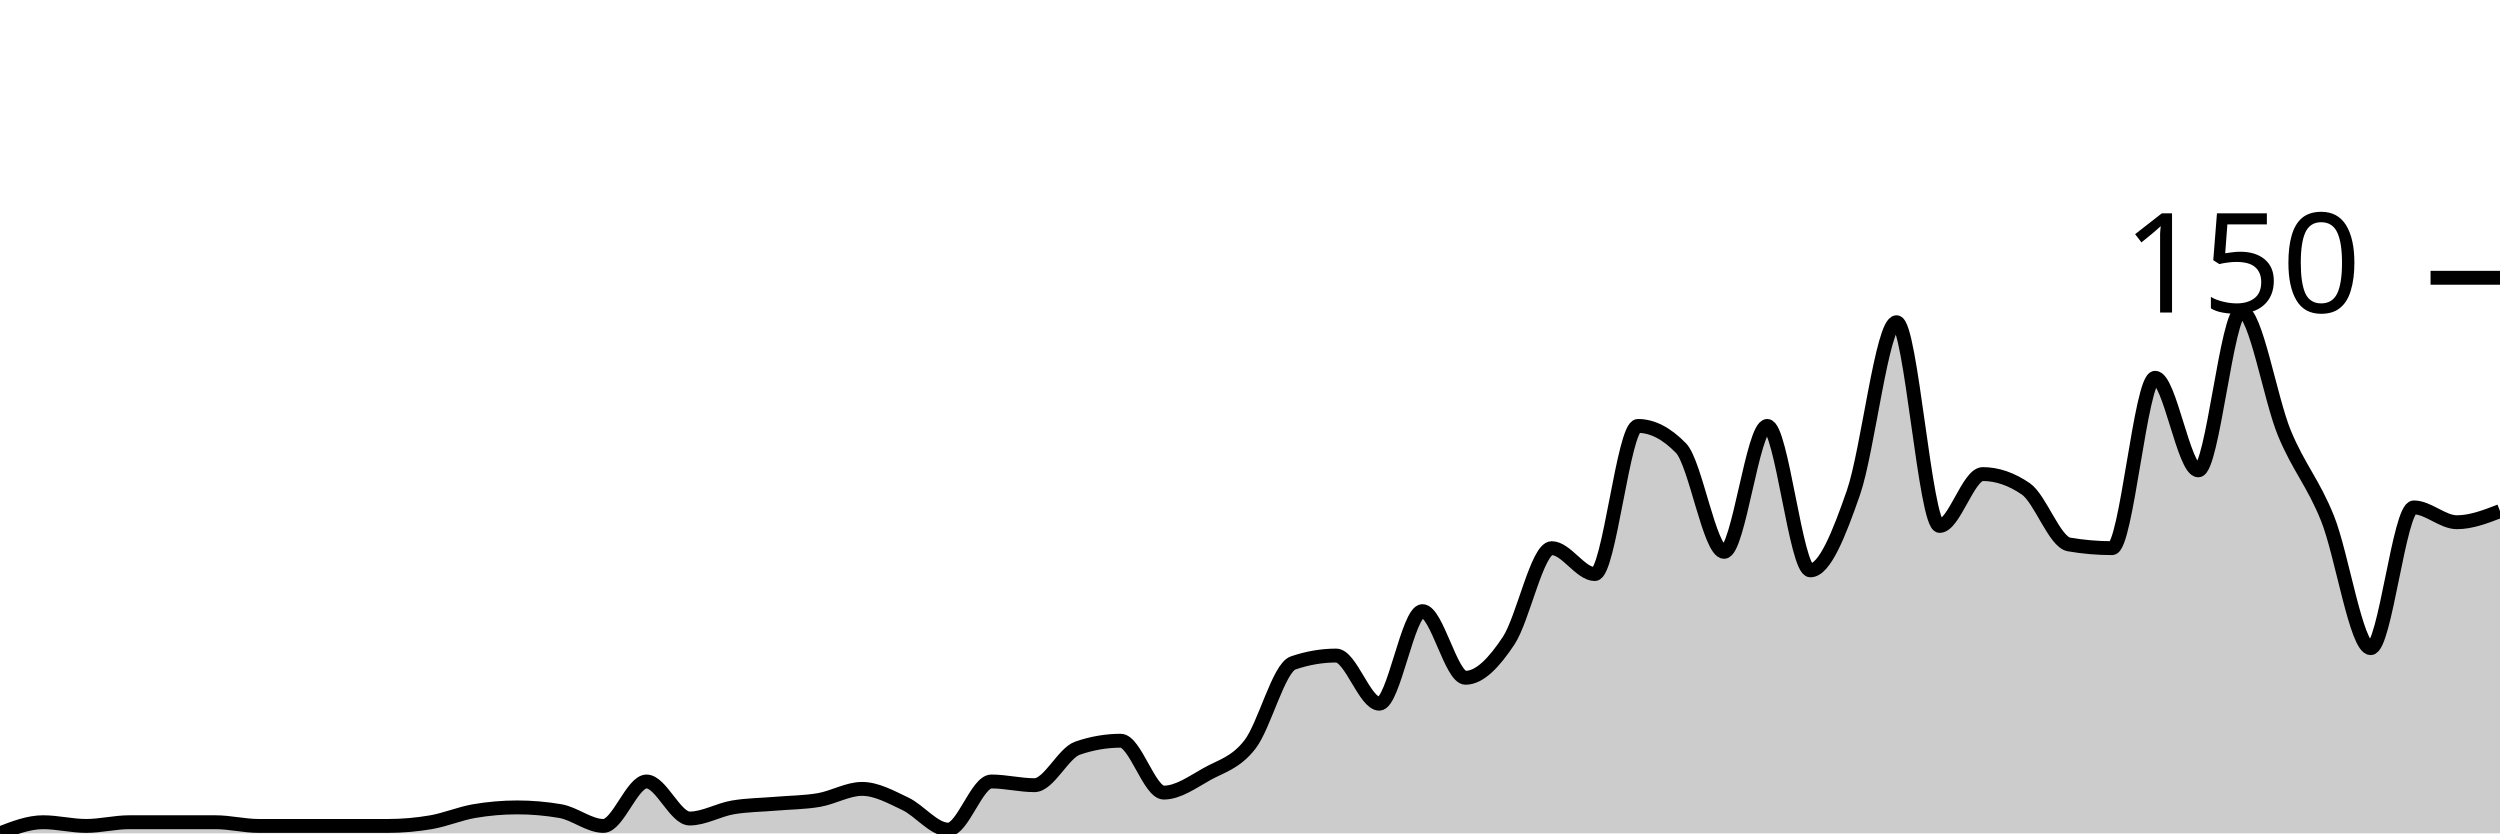
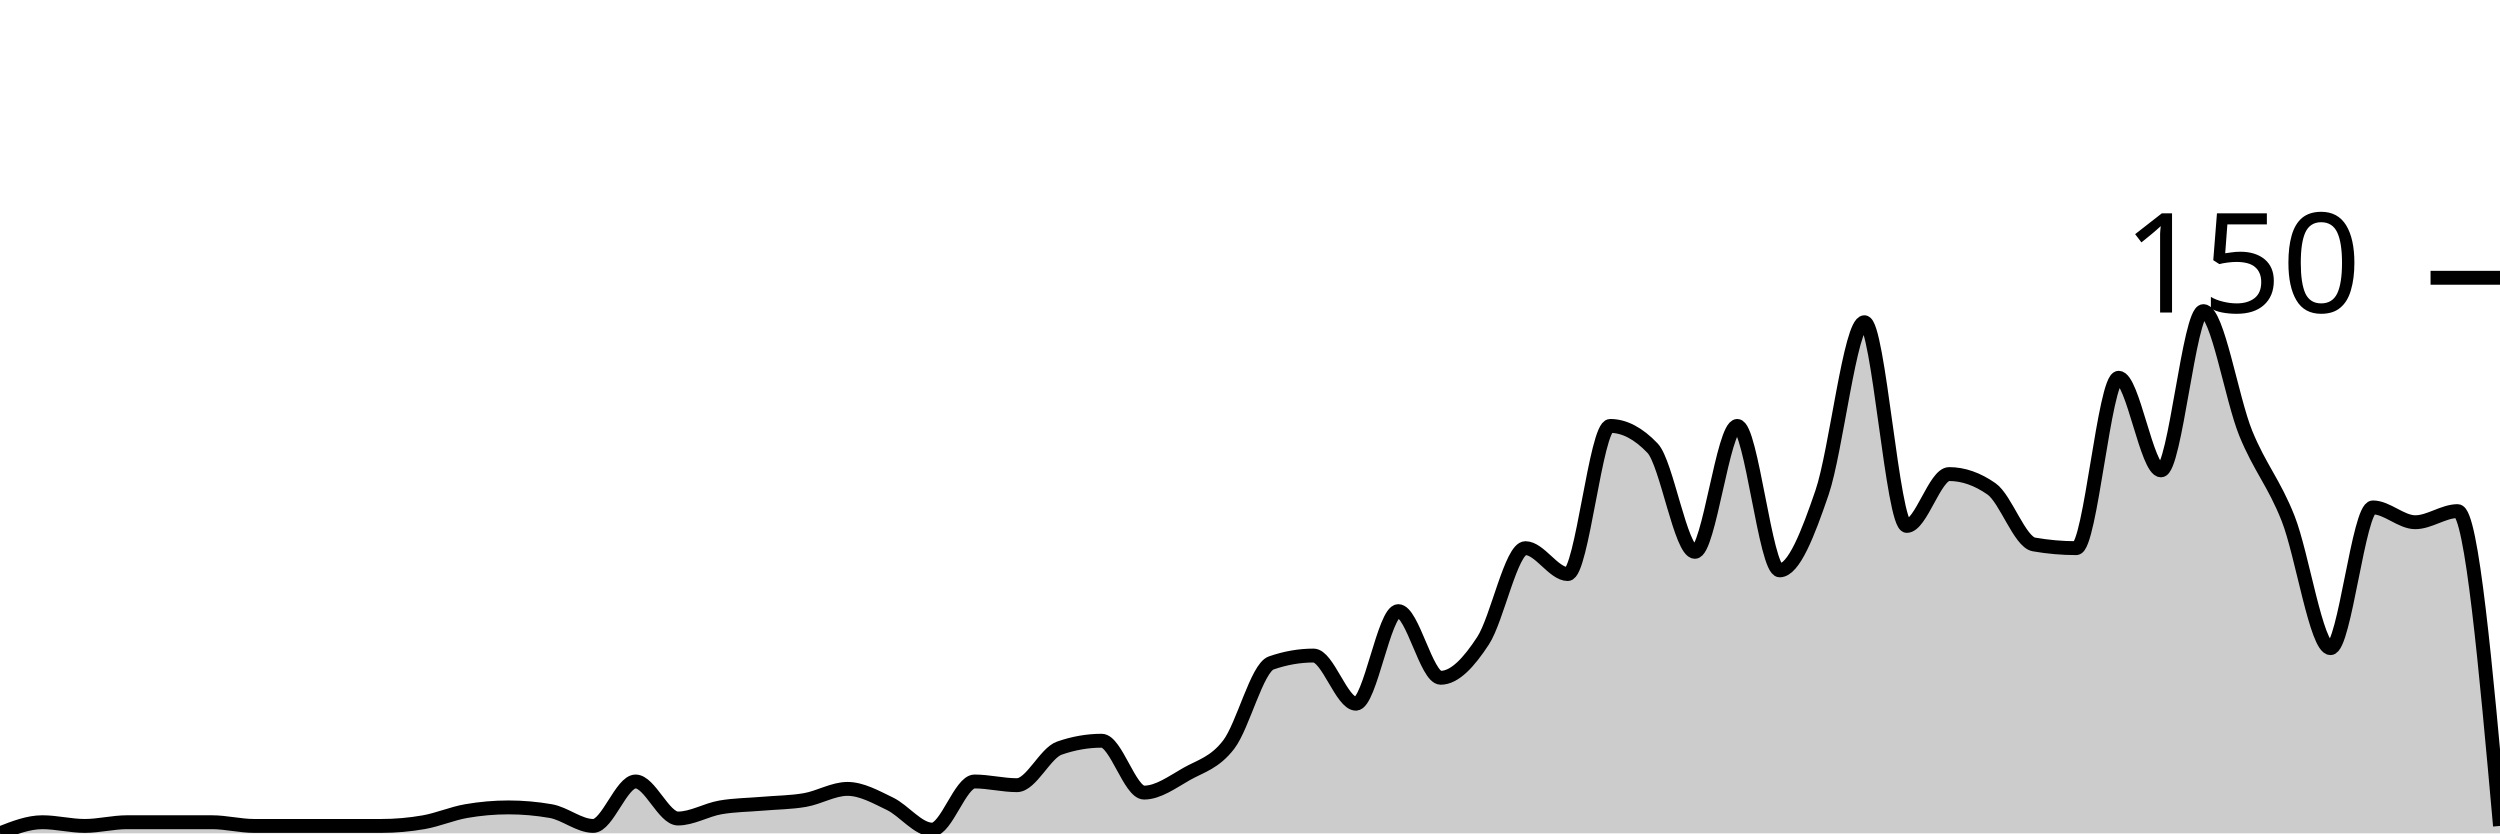
<svg xmlns="http://www.w3.org/2000/svg" viewBox="0 0 180 60">
  <g transform="translate(0,20)">
-     <path class="area" fill="rgba(0, 0, 0, 0.2)" d="M0,40C1.034,39.6,2.069,39.2,3.103,39.2C4.138,39.2,5.172,39.467,6.207,39.467C7.241,39.467,8.276,39.2,9.31,39.2C10.345,39.2,11.379,39.2,12.414,39.2C13.448,39.2,14.483,39.2,15.517,39.2C16.552,39.2,17.586,39.467,18.621,39.467C19.655,39.467,20.69,39.467,21.724,39.467C22.759,39.467,23.793,39.467,24.828,39.467C25.862,39.467,26.897,39.467,27.931,39.467C28.966,39.467,30,39.378,31.034,39.2C32.069,39.022,33.103,38.578,34.138,38.4C35.172,38.222,36.207,38.133,37.241,38.133C38.276,38.133,39.31,38.222,40.345,38.4C41.379,38.578,42.414,39.467,43.448,39.467C44.483,39.467,45.517,36.267,46.552,36.267C47.586,36.267,48.621,38.933,49.655,38.933C50.69,38.933,51.724,38.311,52.759,38.133C53.793,37.956,54.828,37.956,55.862,37.867C56.897,37.778,57.931,37.778,58.966,37.6C60,37.422,61.034,36.8,62.069,36.8C63.103,36.8,64.138,37.378,65.172,37.867C66.207,38.356,67.241,39.733,68.276,39.733C69.31,39.733,70.345,36.267,71.379,36.267C72.414,36.267,73.448,36.533,74.483,36.533C75.517,36.533,76.552,34.222,77.586,33.867C78.621,33.511,79.655,33.333,80.69,33.333C81.724,33.333,82.759,37.067,83.793,37.067C84.828,37.067,85.862,36.311,86.897,35.733C87.931,35.156,88.966,34.933,90,33.6C91.034,32.267,92.069,28.089,93.103,27.733C94.138,27.378,95.172,27.2,96.207,27.2C97.241,27.2,98.276,30.667,99.31,30.667C100.345,30.667,101.379,24,102.414,24C103.448,24,104.483,28.8,105.517,28.8C106.552,28.8,107.586,27.689,108.621,26.133C109.655,24.578,110.69,19.467,111.724,19.467C112.759,19.467,113.793,21.333,114.828,21.333C115.862,21.333,116.897,10.667,117.931,10.667C118.966,10.667,120,11.2,121.034,12.267C122.069,13.333,123.103,19.733,124.138,19.733C125.172,19.733,126.207,10.667,127.241,10.667C128.276,10.667,129.31,21.067,130.345,21.067C131.379,21.067,132.414,18.444,133.448,15.467C134.483,12.489,135.517,3.2,136.552,3.2C137.586,3.2,138.621,17.867,139.655,17.867C140.69,17.867,141.724,14.133,142.759,14.133C143.793,14.133,144.828,14.489,145.862,15.2C146.897,15.911,147.931,19.022,148.966,19.2C150,19.378,151.034,19.467,152.069,19.467C153.103,19.467,154.138,7.2,155.172,7.2C156.207,7.2,157.241,13.867,158.276,13.867C159.31,13.867,160.345,2.4,161.379,2.4C162.414,2.4,163.448,8.711,164.483,11.2C165.517,13.689,166.552,14.756,167.586,17.333C168.621,19.911,169.655,26.667,170.69,26.667C171.724,26.667,172.759,16.533,173.793,16.533C174.828,16.533,175.862,17.6,176.897,17.6C177.931,17.6,178.966,17.2,180,16.8L180,40C178.966,40,177.931,40,176.897,40C175.862,40,174.828,40,173.793,40C172.759,40,171.724,40,170.69,40C169.655,40,168.621,40,167.586,40C166.552,40,165.517,40,164.483,40C163.448,40,162.414,40,161.379,40C160.345,40,159.31,40,158.276,40C157.241,40,156.207,40,155.172,40C154.138,40,153.103,40,152.069,40C151.034,40,150,40,148.966,40C147.931,40,146.897,40,145.862,40C144.828,40,143.793,40,142.759,40C141.724,40,140.69,40,139.655,40C138.621,40,137.586,40,136.552,40C135.517,40,134.483,40,133.448,40C132.414,40,131.379,40,130.345,40C129.31,40,128.276,40,127.241,40C126.207,40,125.172,40,124.138,40C123.103,40,122.069,40,121.034,40C120,40,118.966,40,117.931,40C116.897,40,115.862,40,114.828,40C113.793,40,112.759,40,111.724,40C110.69,40,109.655,40,108.621,40C107.586,40,106.552,40,105.517,40C104.483,40,103.448,40,102.414,40C101.379,40,100.345,40,99.31,40C98.276,40,97.241,40,96.207,40C95.172,40,94.138,40,93.103,40C92.069,40,91.034,40,90,40C88.966,40,87.931,40,86.897,40C85.862,40,84.828,40,83.793,40C82.759,40,81.724,40,80.69,40C79.655,40,78.621,40,77.586,40C76.552,40,75.517,40,74.483,40C73.448,40,72.414,40,71.379,40C70.345,40,69.31,40,68.276,40C67.241,40,66.207,40,65.172,40C64.138,40,63.103,40,62.069,40C61.034,40,60,40,58.966,40C57.931,40,56.897,40,55.862,40C54.828,40,53.793,40,52.759,40C51.724,40,50.69,40,49.655,40C48.621,40,47.586,40,46.552,40C45.517,40,44.483,40,43.448,40C42.414,40,41.379,40,40.345,40C39.31,40,38.276,40,37.241,40C36.207,40,35.172,40,34.138,40C33.103,40,32.069,40,31.034,40C30,40,28.966,40,27.931,40C26.897,40,25.862,40,24.828,40C23.793,40,22.759,40,21.724,40C20.69,40,19.655,40,18.621,40C17.586,40,16.552,40,15.517,40C14.483,40,13.448,40,12.414,40C11.379,40,10.345,40,9.31,40C8.276,40,7.241,40,6.207,40C5.172,40,4.138,40,3.103,40C2.069,40,1.034,40,0,40Z" />
-     <path class="line" stroke="black" fill="none" d="M0,40C1.034,39.6,2.069,39.2,3.103,39.2C4.138,39.2,5.172,39.467,6.207,39.467C7.241,39.467,8.276,39.2,9.31,39.2C10.345,39.2,11.379,39.2,12.414,39.2C13.448,39.2,14.483,39.2,15.517,39.2C16.552,39.2,17.586,39.467,18.621,39.467C19.655,39.467,20.69,39.467,21.724,39.467C22.759,39.467,23.793,39.467,24.828,39.467C25.862,39.467,26.897,39.467,27.931,39.467C28.966,39.467,30,39.378,31.034,39.2C32.069,39.022,33.103,38.578,34.138,38.4C35.172,38.222,36.207,38.133,37.241,38.133C38.276,38.133,39.31,38.222,40.345,38.4C41.379,38.578,42.414,39.467,43.448,39.467C44.483,39.467,45.517,36.267,46.552,36.267C47.586,36.267,48.621,38.933,49.655,38.933C50.69,38.933,51.724,38.311,52.759,38.133C53.793,37.956,54.828,37.956,55.862,37.867C56.897,37.778,57.931,37.778,58.966,37.6C60,37.422,61.034,36.8,62.069,36.8C63.103,36.8,64.138,37.378,65.172,37.867C66.207,38.356,67.241,39.733,68.276,39.733C69.31,39.733,70.345,36.267,71.379,36.267C72.414,36.267,73.448,36.533,74.483,36.533C75.517,36.533,76.552,34.222,77.586,33.867C78.621,33.511,79.655,33.333,80.69,33.333C81.724,33.333,82.759,37.067,83.793,37.067C84.828,37.067,85.862,36.311,86.897,35.733C87.931,35.156,88.966,34.933,90,33.6C91.034,32.267,92.069,28.089,93.103,27.733C94.138,27.378,95.172,27.2,96.207,27.2C97.241,27.2,98.276,30.667,99.31,30.667C100.345,30.667,101.379,24,102.414,24C103.448,24,104.483,28.8,105.517,28.8C106.552,28.8,107.586,27.689,108.621,26.133C109.655,24.578,110.69,19.467,111.724,19.467C112.759,19.467,113.793,21.333,114.828,21.333C115.862,21.333,116.897,10.667,117.931,10.667C118.966,10.667,120,11.2,121.034,12.267C122.069,13.333,123.103,19.733,124.138,19.733C125.172,19.733,126.207,10.667,127.241,10.667C128.276,10.667,129.31,21.067,130.345,21.067C131.379,21.067,132.414,18.444,133.448,15.467C134.483,12.489,135.517,3.2,136.552,3.2C137.586,3.2,138.621,17.867,139.655,17.867C140.69,17.867,141.724,14.133,142.759,14.133C143.793,14.133,144.828,14.489,145.862,15.2C146.897,15.911,147.931,19.022,148.966,19.2C150,19.378,151.034,19.467,152.069,19.467C153.103,19.467,154.138,7.2,155.172,7.2C156.207,7.2,157.241,13.867,158.276,13.867C159.31,13.867,160.345,2.4,161.379,2.4C162.414,2.4,163.448,8.711,164.483,11.2C165.517,13.689,166.552,14.756,167.586,17.333C168.621,19.911,169.655,26.667,170.69,26.667C171.724,26.667,172.759,16.533,173.793,16.533C174.828,16.533,175.862,17.6,176.897,17.6C177.931,17.6,178.966,17.2,180,16.8" />
+     <path class="area" fill="rgba(0, 0, 0, 0.2)" d="M0,40C1.017,39.6,2.034,39.2,3.051,39.2C4.068,39.2,5.085,39.467,6.102,39.467C7.119,39.467,8.136,39.2,9.153,39.2C10.169,39.2,11.186,39.2,12.203,39.2C13.22,39.2,14.237,39.2,15.254,39.2C16.271,39.2,17.288,39.467,18.305,39.467C19.322,39.467,20.339,39.467,21.356,39.467C22.373,39.467,23.39,39.467,24.407,39.467C25.424,39.467,26.441,39.467,27.458,39.467C28.475,39.467,29.492,39.378,30.508,39.2C31.525,39.022,32.542,38.578,33.559,38.4C34.576,38.222,35.593,38.133,36.61,38.133C37.627,38.133,38.644,38.222,39.661,38.4C40.678,38.578,41.695,39.467,42.712,39.467C43.729,39.467,44.746,36.267,45.763,36.267C46.78,36.267,47.797,38.933,48.814,38.933C49.831,38.933,50.847,38.311,51.864,38.133C52.881,37.956,53.898,37.956,54.915,37.867C55.932,37.778,56.949,37.778,57.966,37.6C58.983,37.422,60,36.8,61.017,36.8C62.034,36.8,63.051,37.378,64.068,37.867C65.085,38.356,66.102,39.733,67.119,39.733C68.136,39.733,69.153,36.267,70.169,36.267C71.186,36.267,72.203,36.533,73.22,36.533C74.237,36.533,75.254,34.222,76.271,33.867C77.288,33.511,78.305,33.333,79.322,33.333C80.339,33.333,81.356,37.067,82.373,37.067C83.39,37.067,84.407,36.311,85.424,35.733C86.441,35.156,87.458,34.933,88.475,33.6C89.492,32.267,90.508,28.089,91.525,27.733C92.542,27.378,93.559,27.2,94.576,27.2C95.593,27.2,96.61,30.667,97.627,30.667C98.644,30.667,99.661,24,100.678,24C101.695,24,102.712,28.8,103.729,28.8C104.746,28.8,105.763,27.689,106.78,26.133C107.797,24.578,108.814,19.467,109.831,19.467C110.847,19.467,111.864,21.333,112.881,21.333C113.898,21.333,114.915,10.667,115.932,10.667C116.949,10.667,117.966,11.2,118.983,12.267C120,13.333,121.017,19.733,122.034,19.733C123.051,19.733,124.068,10.667,125.085,10.667C126.102,10.667,127.119,21.067,128.136,21.067C129.153,21.067,130.169,18.444,131.186,15.467C132.203,12.489,133.22,3.2,134.237,3.2C135.254,3.2,136.271,17.867,137.288,17.867C138.305,17.867,139.322,14.133,140.339,14.133C141.356,14.133,142.373,14.489,143.39,15.2C144.407,15.911,145.424,19.022,146.441,19.2C147.458,19.378,148.475,19.467,149.492,19.467C150.508,19.467,151.525,7.2,152.542,7.2C153.559,7.2,154.576,13.867,155.593,13.867C156.61,13.867,157.627,2.4,158.644,2.4C159.661,2.4,160.678,8.711,161.695,11.2C162.712,13.689,163.729,14.756,164.746,17.333C165.763,19.911,166.78,26.667,167.797,26.667C168.814,26.667,169.831,16.533,170.847,16.533C171.864,16.533,172.881,17.6,173.898,17.6C174.915,17.6,175.932,16.8,176.949,16.8C177.966,16.8,178.983,28.133,180,39.467L180,40C178.983,40,177.966,40,176.949,40C175.932,40,174.915,40,173.898,40C172.881,40,171.864,40,170.847,40C169.831,40,168.814,40,167.797,40C166.78,40,165.763,40,164.746,40C163.729,40,162.712,40,161.695,40C160.678,40,159.661,40,158.644,40C157.627,40,156.61,40,155.593,40C154.576,40,153.559,40,152.542,40C151.525,40,150.508,40,149.492,40C148.475,40,147.458,40,146.441,40C145.424,40,144.407,40,143.39,40C142.373,40,141.356,40,140.339,40C139.322,40,138.305,40,137.288,40C136.271,40,135.254,40,134.237,40C133.22,40,132.203,40,131.186,40C130.169,40,129.153,40,128.136,40C127.119,40,126.102,40,125.085,40C124.068,40,123.051,40,122.034,40C121.017,40,120,40,118.983,40C117.966,40,116.949,40,115.932,40C114.915,40,113.898,40,112.881,40C111.864,40,110.847,40,109.831,40C108.814,40,107.797,40,106.78,40C105.763,40,104.746,40,103.729,40C102.712,40,101.695,40,100.678,40C99.661,40,98.644,40,97.627,40C96.61,40,95.593,40,94.576,40C93.559,40,92.542,40,91.525,40C90.508,40,89.492,40,88.475,40C87.458,40,86.441,40,85.424,40C84.407,40,83.39,40,82.373,40C81.356,40,80.339,40,79.322,40C78.305,40,77.288,40,76.271,40C75.254,40,74.237,40,73.22,40C72.203,40,71.186,40,70.169,40C69.153,40,68.136,40,67.119,40C66.102,40,65.085,40,64.068,40C63.051,40,62.034,40,61.017,40C60,40,58.983,40,57.966,40C56.949,40,55.932,40,54.915,40C53.898,40,52.881,40,51.864,40C50.847,40,49.831,40,48.814,40C47.797,40,46.78,40,45.763,40C44.746,40,43.729,40,42.712,40C41.695,40,40.678,40,39.661,40C38.644,40,37.627,40,36.61,40C35.593,40,34.576,40,33.559,40C32.542,40,31.525,40,30.508,40C29.492,40,28.475,40,27.458,40C26.441,40,25.424,40,24.407,40C23.39,40,22.373,40,21.356,40C20.339,40,19.322,40,18.305,40C17.288,40,16.271,40,15.254,40C14.237,40,13.22,40,12.203,40C11.186,40,10.169,40,9.153,40C8.136,40,7.119,40,6.102,40C5.085,40,4.068,40,3.051,40C2.034,40,1.017,40,0,40Z" />
+     <path class="line" stroke="black" fill="none" d="M0,40C1.017,39.6,2.034,39.2,3.051,39.2C4.068,39.2,5.085,39.467,6.102,39.467C7.119,39.467,8.136,39.2,9.153,39.2C10.169,39.2,11.186,39.2,12.203,39.2C13.22,39.2,14.237,39.2,15.254,39.2C16.271,39.2,17.288,39.467,18.305,39.467C19.322,39.467,20.339,39.467,21.356,39.467C22.373,39.467,23.39,39.467,24.407,39.467C25.424,39.467,26.441,39.467,27.458,39.467C28.475,39.467,29.492,39.378,30.508,39.2C31.525,39.022,32.542,38.578,33.559,38.4C34.576,38.222,35.593,38.133,36.61,38.133C37.627,38.133,38.644,38.222,39.661,38.4C40.678,38.578,41.695,39.467,42.712,39.467C43.729,39.467,44.746,36.267,45.763,36.267C46.78,36.267,47.797,38.933,48.814,38.933C49.831,38.933,50.847,38.311,51.864,38.133C52.881,37.956,53.898,37.956,54.915,37.867C55.932,37.778,56.949,37.778,57.966,37.6C58.983,37.422,60,36.8,61.017,36.8C62.034,36.8,63.051,37.378,64.068,37.867C65.085,38.356,66.102,39.733,67.119,39.733C68.136,39.733,69.153,36.267,70.169,36.267C71.186,36.267,72.203,36.533,73.22,36.533C74.237,36.533,75.254,34.222,76.271,33.867C77.288,33.511,78.305,33.333,79.322,33.333C80.339,33.333,81.356,37.067,82.373,37.067C83.39,37.067,84.407,36.311,85.424,35.733C86.441,35.156,87.458,34.933,88.475,33.6C89.492,32.267,90.508,28.089,91.525,27.733C92.542,27.378,93.559,27.2,94.576,27.2C95.593,27.2,96.61,30.667,97.627,30.667C98.644,30.667,99.661,24,100.678,24C101.695,24,102.712,28.8,103.729,28.8C104.746,28.8,105.763,27.689,106.78,26.133C107.797,24.578,108.814,19.467,109.831,19.467C110.847,19.467,111.864,21.333,112.881,21.333C113.898,21.333,114.915,10.667,115.932,10.667C116.949,10.667,117.966,11.2,118.983,12.267C120,13.333,121.017,19.733,122.034,19.733C123.051,19.733,124.068,10.667,125.085,10.667C126.102,10.667,127.119,21.067,128.136,21.067C129.153,21.067,130.169,18.444,131.186,15.467C132.203,12.489,133.22,3.2,134.237,3.2C135.254,3.2,136.271,17.867,137.288,17.867C138.305,17.867,139.322,14.133,140.339,14.133C141.356,14.133,142.373,14.489,143.39,15.2C144.407,15.911,145.424,19.022,146.441,19.2C147.458,19.378,148.475,19.467,149.492,19.467C150.508,19.467,151.525,7.2,152.542,7.2C153.559,7.2,154.576,13.867,155.593,13.867C156.61,13.867,157.627,2.4,158.644,2.4C159.661,2.4,160.678,8.711,161.695,11.2C162.712,13.689,163.729,14.756,164.746,17.333C165.763,19.911,166.78,26.667,167.797,26.667C168.814,26.667,169.831,16.533,170.847,16.533C171.864,16.533,172.881,17.6,173.898,17.6C174.915,17.6,175.932,16.8,176.949,16.8C177.966,16.8,178.983,28.133,180,39.467" />
    <path class="axis-ceiling" stroke-width="1" stroke="black" fill="none" d="M175,0L180,0" />
    <text class="axis-ceiling-label" font-family="sans-serif" text-anchor="end" font-size="10px" x="170" y="2.5">150</text>
  </g>
</svg>
